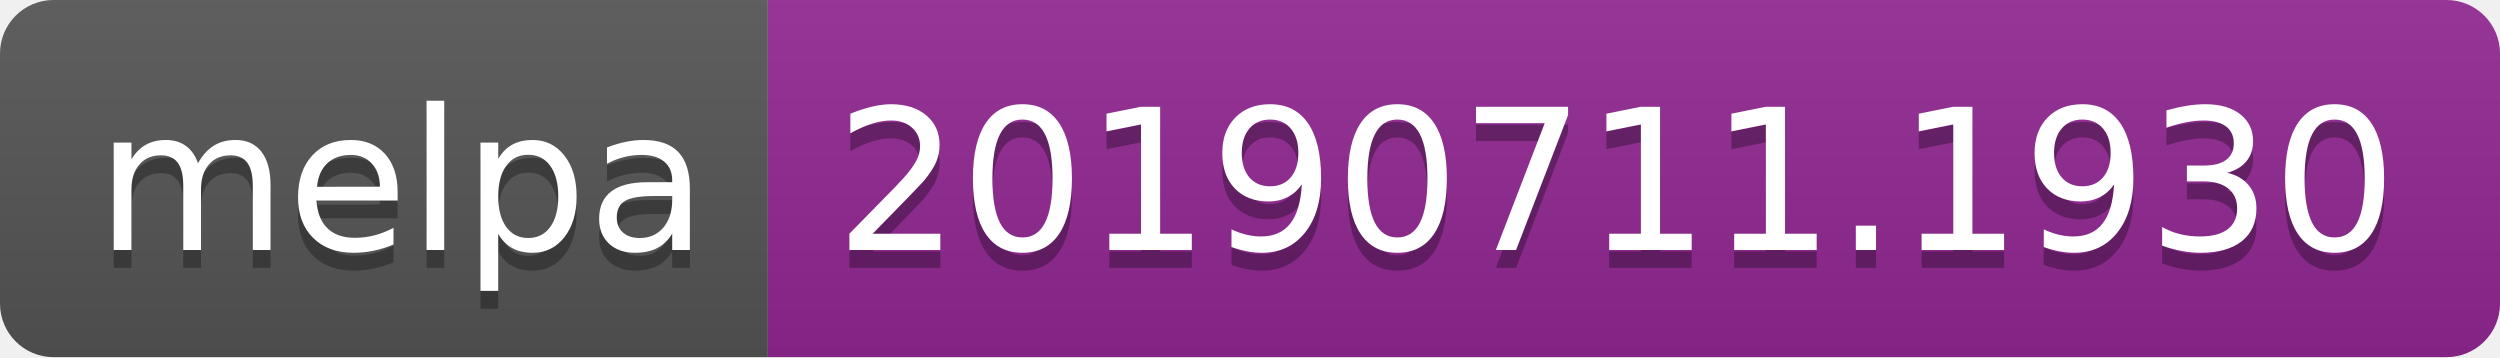
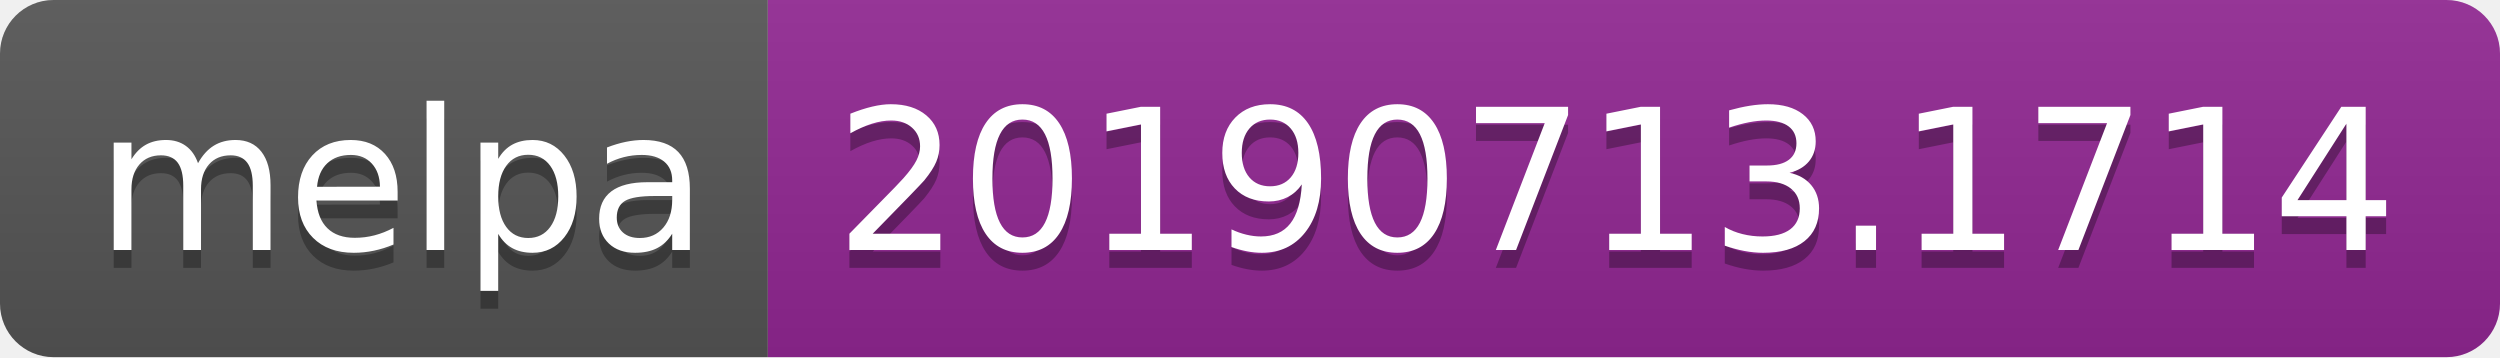
<svg xmlns="http://www.w3.org/2000/svg" width="140" height="20">
  <linearGradient id="b" x2="0" y2="100%">
    <stop offset="0" stop-color="#bbb" stop-opacity=".1" />
    <stop offset="1" stop-opacity=".1" />
  </linearGradient>
  <clipPath id="a">
    <rect width="140" height="20" rx="3" fill="#fff" />
  </clipPath>
  <g clip-path="url(#a)">
    <path fill="#555" d="M0 0h43v20H0z" />
    <path fill="#922793" d="M43 0h97v20H43z" />
    <path fill="url(#b)" d="M0 0h140v20H0z" />
  </g>
  <g fill="#fff" text-anchor="middle" font-family="DejaVu Sans,Verdana,Geneva,sans-serif" font-size="110">
    <text x="225" y="150" fill="#010101" fill-opacity=".3" transform="scale(.1)" textLength="330">melpa</text>
    <text x="225" y="140" transform="scale(.1)" textLength="330">melpa</text>
-     <text x="905" y="150" fill="#010101" fill-opacity=".3" transform="scale(.1)" textLength="870">20190711.1930</text>
-     <text x="905" y="140" transform="scale(.1)" textLength="870">20190711.1930</text>
+     <text x="905" y="150" fill="#010101" fill-opacity=".3" transform="scale(.1)" textLength="870">20190713.1714</text>
+     <text x="905" y="140" transform="scale(.1)" textLength="870">20190713.1714</text>
  </g>
</svg>
